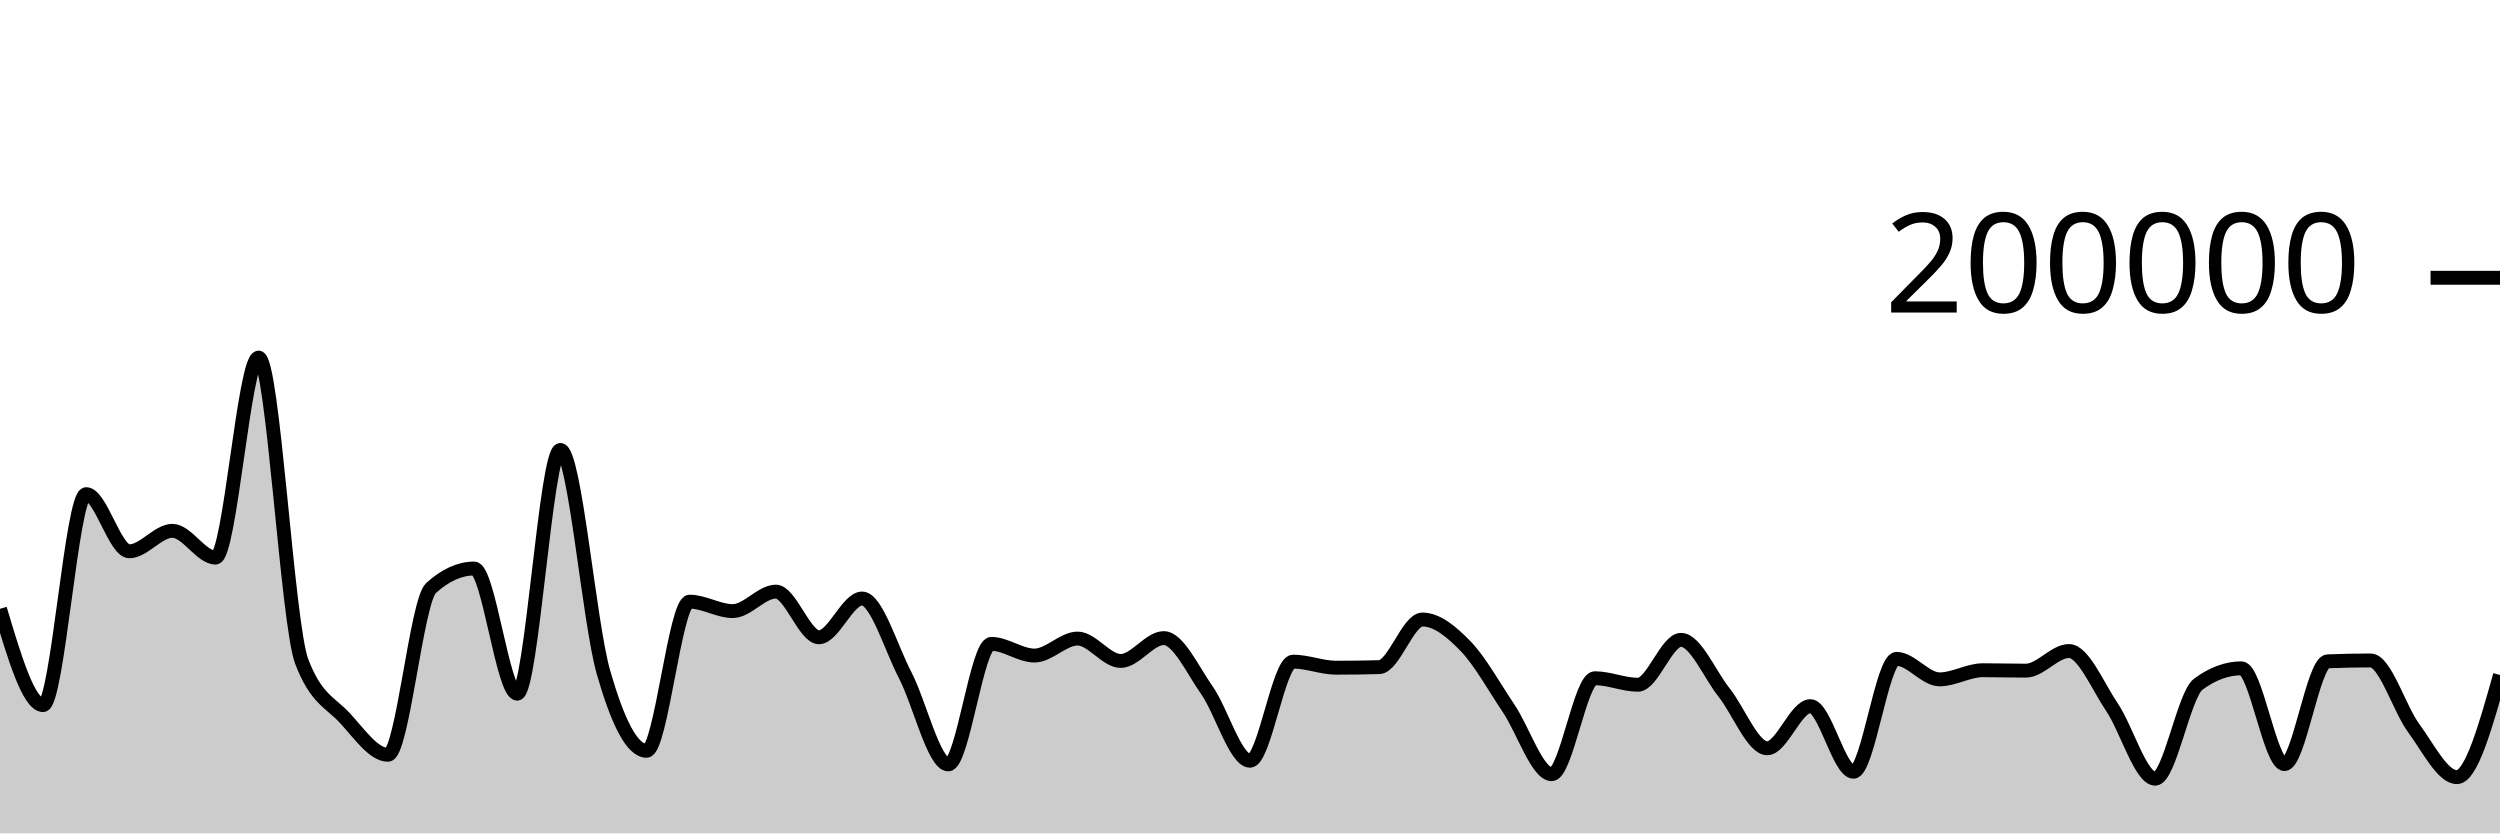
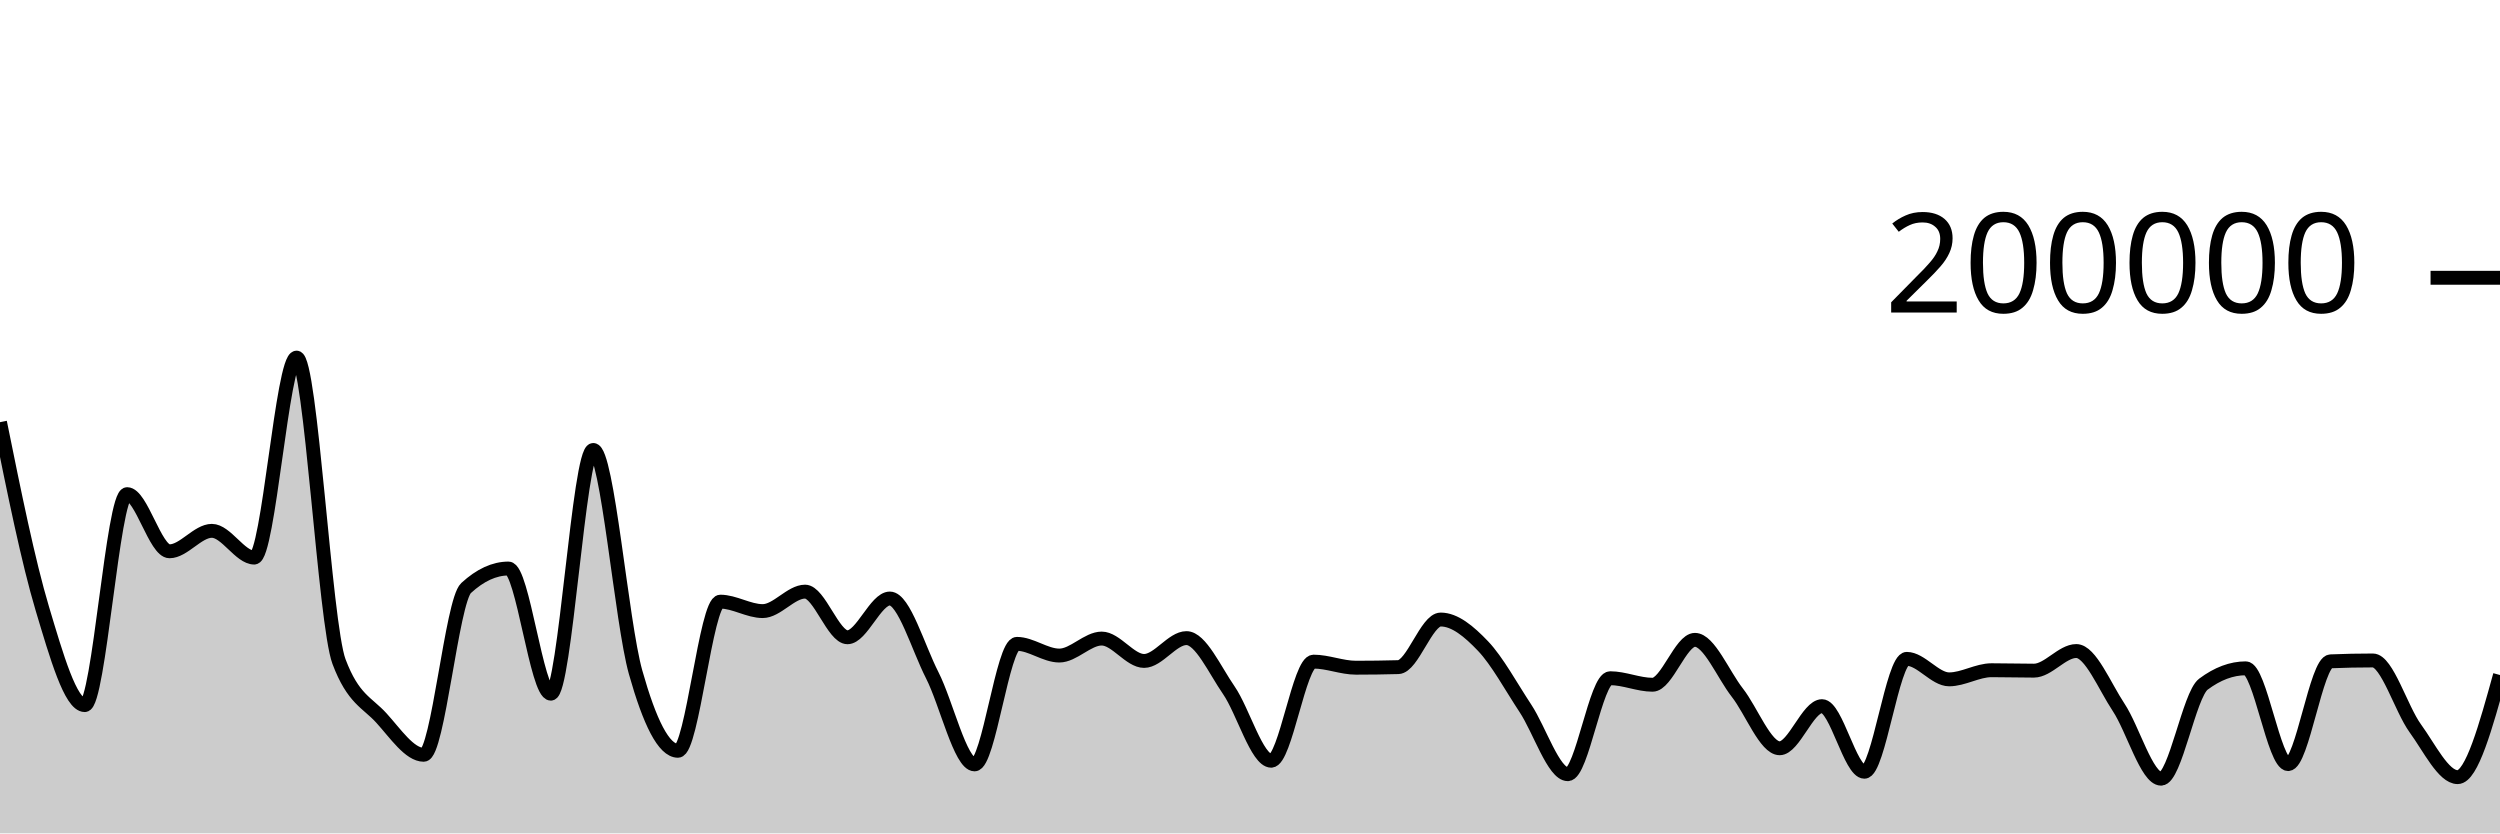
<svg xmlns="http://www.w3.org/2000/svg" viewBox="0 0 180 60">
  <g transform="translate(0,20)">
-     <path class="area" fill="rgba(0, 0, 0, 0.2)" d="M0,23.835C1.034,27.301,2.069,30.768,3.103,30.768C4.138,30.768,5.172,15.578,6.207,15.578C7.241,15.578,8.276,19.693,9.31,19.693C10.345,19.693,11.379,18.22,12.414,18.22C13.448,18.22,14.483,20.146,15.517,20.146C16.552,20.146,17.586,5.747,18.621,5.747C19.655,5.747,20.69,24.92,21.724,27.63C22.759,30.34,23.793,30.575,24.828,31.695C25.862,32.814,26.897,34.345,27.931,34.345C28.966,34.345,30,23.274,31.034,22.338C32.069,21.402,33.103,20.934,34.138,20.934C35.172,20.934,36.207,29.944,37.241,29.944C38.276,29.944,39.31,12.397,40.345,12.397C41.379,12.397,42.414,24.793,43.448,28.403C44.483,32.013,45.517,34.057,46.552,34.057C47.586,34.057,48.621,23.319,49.655,23.319C50.69,23.319,51.724,23.999,52.759,23.999C53.793,23.999,54.828,22.597,55.862,22.597C56.897,22.597,57.931,25.883,58.966,25.883C60,25.883,61.034,23.093,62.069,23.093C63.103,23.093,64.138,26.622,65.172,28.612C66.207,30.603,67.241,35.036,68.276,35.036C69.31,35.036,70.345,26.358,71.379,26.358C72.414,26.358,73.448,27.2,74.483,27.2C75.517,27.2,76.552,25.976,77.586,25.976C78.621,25.976,79.655,27.588,80.69,27.588C81.724,27.588,82.759,25.944,83.793,25.944C84.828,25.944,85.862,28.225,86.897,29.697C87.931,31.168,88.966,34.773,90,34.773C91.034,34.773,92.069,27.637,93.103,27.637C94.138,27.637,95.172,28.075,96.207,28.075C97.241,28.075,98.276,28.061,99.31,28.033C100.345,28.004,101.379,24.606,102.414,24.606C103.448,24.606,104.483,25.453,105.517,26.519C106.552,27.585,107.586,29.465,108.621,31.002C109.655,32.539,110.69,35.742,111.724,35.742C112.759,35.742,113.793,28.832,114.828,28.832C115.862,28.832,116.897,29.302,117.931,29.302C118.966,29.302,120,26.069,121.034,26.069C122.069,26.069,123.103,28.566,124.138,29.867C125.172,31.168,126.207,33.875,127.241,33.875C128.276,33.875,129.31,30.843,130.345,30.843C131.379,30.843,132.414,35.566,133.448,35.566C134.483,35.566,135.517,27.438,136.552,27.438C137.586,27.438,138.621,28.914,139.655,28.914C140.69,28.914,141.724,28.256,142.759,28.256C143.793,28.256,144.828,28.287,145.862,28.287C146.897,28.287,147.931,26.874,148.966,26.874C150,26.874,151.034,29.398,152.069,30.93C153.103,32.462,154.138,36.065,155.172,36.065C156.207,36.065,157.241,30.022,158.276,29.261C159.31,28.5,160.345,28.119,161.379,28.119C162.414,28.119,163.448,35.015,164.483,35.015C165.517,35.015,166.552,27.657,167.586,27.616C168.621,27.574,169.655,27.553,170.69,27.553C171.724,27.553,172.759,31.036,173.793,32.436C174.828,33.836,175.862,35.954,176.897,35.954C177.931,35.954,178.966,32.278,180,28.602L180,40C178.966,40,177.931,40,176.897,40C175.862,40,174.828,40,173.793,40C172.759,40,171.724,40,170.69,40C169.655,40,168.621,40,167.586,40C166.552,40,165.517,40,164.483,40C163.448,40,162.414,40,161.379,40C160.345,40,159.31,40,158.276,40C157.241,40,156.207,40,155.172,40C154.138,40,153.103,40,152.069,40C151.034,40,150,40,148.966,40C147.931,40,146.897,40,145.862,40C144.828,40,143.793,40,142.759,40C141.724,40,140.69,40,139.655,40C138.621,40,137.586,40,136.552,40C135.517,40,134.483,40,133.448,40C132.414,40,131.379,40,130.345,40C129.31,40,128.276,40,127.241,40C126.207,40,125.172,40,124.138,40C123.103,40,122.069,40,121.034,40C120,40,118.966,40,117.931,40C116.897,40,115.862,40,114.828,40C113.793,40,112.759,40,111.724,40C110.69,40,109.655,40,108.621,40C107.586,40,106.552,40,105.517,40C104.483,40,103.448,40,102.414,40C101.379,40,100.345,40,99.31,40C98.276,40,97.241,40,96.207,40C95.172,40,94.138,40,93.103,40C92.069,40,91.034,40,90,40C88.966,40,87.931,40,86.897,40C85.862,40,84.828,40,83.793,40C82.759,40,81.724,40,80.69,40C79.655,40,78.621,40,77.586,40C76.552,40,75.517,40,74.483,40C73.448,40,72.414,40,71.379,40C70.345,40,69.31,40,68.276,40C67.241,40,66.207,40,65.172,40C64.138,40,63.103,40,62.069,40C61.034,40,60,40,58.966,40C57.931,40,56.897,40,55.862,40C54.828,40,53.793,40,52.759,40C51.724,40,50.69,40,49.655,40C48.621,40,47.586,40,46.552,40C45.517,40,44.483,40,43.448,40C42.414,40,41.379,40,40.345,40C39.31,40,38.276,40,37.241,40C36.207,40,35.172,40,34.138,40C33.103,40,32.069,40,31.034,40C30,40,28.966,40,27.931,40C26.897,40,25.862,40,24.828,40C23.793,40,22.759,40,21.724,40C20.69,40,19.655,40,18.621,40C17.586,40,16.552,40,15.517,40C14.483,40,13.448,40,12.414,40C11.379,40,10.345,40,9.31,40C8.276,40,7.241,40,6.207,40C5.172,40,4.138,40,3.103,40C2.069,40,1.034,40,0,40Z" />
-     <path class="line" stroke="black" fill="none" d="M0,23.835C1.034,27.301,2.069,30.768,3.103,30.768C4.138,30.768,5.172,15.578,6.207,15.578C7.241,15.578,8.276,19.693,9.31,19.693C10.345,19.693,11.379,18.22,12.414,18.22C13.448,18.22,14.483,20.146,15.517,20.146C16.552,20.146,17.586,5.747,18.621,5.747C19.655,5.747,20.69,24.92,21.724,27.63C22.759,30.34,23.793,30.575,24.828,31.695C25.862,32.814,26.897,34.345,27.931,34.345C28.966,34.345,30,23.274,31.034,22.338C32.069,21.402,33.103,20.934,34.138,20.934C35.172,20.934,36.207,29.944,37.241,29.944C38.276,29.944,39.31,12.397,40.345,12.397C41.379,12.397,42.414,24.793,43.448,28.403C44.483,32.013,45.517,34.057,46.552,34.057C47.586,34.057,48.621,23.319,49.655,23.319C50.69,23.319,51.724,23.999,52.759,23.999C53.793,23.999,54.828,22.597,55.862,22.597C56.897,22.597,57.931,25.883,58.966,25.883C60,25.883,61.034,23.093,62.069,23.093C63.103,23.093,64.138,26.622,65.172,28.612C66.207,30.603,67.241,35.036,68.276,35.036C69.31,35.036,70.345,26.358,71.379,26.358C72.414,26.358,73.448,27.2,74.483,27.2C75.517,27.2,76.552,25.976,77.586,25.976C78.621,25.976,79.655,27.588,80.69,27.588C81.724,27.588,82.759,25.944,83.793,25.944C84.828,25.944,85.862,28.225,86.897,29.697C87.931,31.168,88.966,34.773,90,34.773C91.034,34.773,92.069,27.637,93.103,27.637C94.138,27.637,95.172,28.075,96.207,28.075C97.241,28.075,98.276,28.061,99.31,28.033C100.345,28.004,101.379,24.606,102.414,24.606C103.448,24.606,104.483,25.453,105.517,26.519C106.552,27.585,107.586,29.465,108.621,31.002C109.655,32.539,110.69,35.742,111.724,35.742C112.759,35.742,113.793,28.832,114.828,28.832C115.862,28.832,116.897,29.302,117.931,29.302C118.966,29.302,120,26.069,121.034,26.069C122.069,26.069,123.103,28.566,124.138,29.867C125.172,31.168,126.207,33.875,127.241,33.875C128.276,33.875,129.31,30.843,130.345,30.843C131.379,30.843,132.414,35.566,133.448,35.566C134.483,35.566,135.517,27.438,136.552,27.438C137.586,27.438,138.621,28.914,139.655,28.914C140.69,28.914,141.724,28.256,142.759,28.256C143.793,28.256,144.828,28.287,145.862,28.287C146.897,28.287,147.931,26.874,148.966,26.874C150,26.874,151.034,29.398,152.069,30.93C153.103,32.462,154.138,36.065,155.172,36.065C156.207,36.065,157.241,30.022,158.276,29.261C159.31,28.5,160.345,28.119,161.379,28.119C162.414,28.119,163.448,35.015,164.483,35.015C165.517,35.015,166.552,27.657,167.586,27.616C168.621,27.574,169.655,27.553,170.69,27.553C171.724,27.553,172.759,31.036,173.793,32.436C174.828,33.836,175.862,35.954,176.897,35.954C177.931,35.954,178.966,32.278,180,28.602" />
+     <path class="area" fill="rgba(0, 0, 0, 0.2)" d="M0,10.397C1.017,15.419,2.034,20.44,3.051,23.835C4.068,27.23,5.085,30.768,6.102,30.768C7.119,30.768,8.136,15.578,9.153,15.578C10.169,15.578,11.186,19.693,12.203,19.693C13.22,19.693,14.237,18.22,15.254,18.22C16.271,18.22,17.288,20.146,18.305,20.146C19.322,20.146,20.339,5.747,21.356,5.747C22.373,5.747,23.39,24.92,24.407,27.63C25.424,30.34,26.441,30.575,27.458,31.695C28.475,32.814,29.492,34.345,30.508,34.345C31.525,34.345,32.542,23.274,33.559,22.338C34.576,21.402,35.593,20.934,36.61,20.934C37.627,20.934,38.644,29.944,39.661,29.944C40.678,29.944,41.695,12.397,42.712,12.397C43.729,12.397,44.746,24.793,45.763,28.403C46.78,32.013,47.797,34.057,48.814,34.057C49.831,34.057,50.847,23.319,51.864,23.319C52.881,23.319,53.898,23.999,54.915,23.999C55.932,23.999,56.949,22.597,57.966,22.597C58.983,22.597,60,25.883,61.017,25.883C62.034,25.883,63.051,23.093,64.068,23.093C65.085,23.093,66.102,26.622,67.119,28.612C68.136,30.603,69.153,35.036,70.169,35.036C71.186,35.036,72.203,26.358,73.22,26.358C74.237,26.358,75.254,27.2,76.271,27.2C77.288,27.2,78.305,25.976,79.322,25.976C80.339,25.976,81.356,27.588,82.373,27.588C83.39,27.588,84.407,25.944,85.424,25.944C86.441,25.944,87.458,28.225,88.475,29.697C89.492,31.168,90.508,34.773,91.525,34.773C92.542,34.773,93.559,27.637,94.576,27.637C95.593,27.637,96.61,28.075,97.627,28.075C98.644,28.075,99.661,28.061,100.678,28.033C101.695,28.004,102.712,24.606,103.729,24.606C104.746,24.606,105.763,25.453,106.78,26.519C107.797,27.585,108.814,29.465,109.831,31.002C110.847,32.539,111.864,35.742,112.881,35.742C113.898,35.742,114.915,28.832,115.932,28.832C116.949,28.832,117.966,29.302,118.983,29.302C120,29.302,121.017,26.069,122.034,26.069C123.051,26.069,124.068,28.566,125.085,29.867C126.102,31.168,127.119,33.875,128.136,33.875C129.153,33.875,130.169,30.843,131.186,30.843C132.203,30.843,133.22,35.566,134.237,35.566C135.254,35.566,136.271,27.438,137.288,27.438C138.305,27.438,139.322,28.914,140.339,28.914C141.356,28.914,142.373,28.256,143.39,28.256C144.407,28.256,145.424,28.287,146.441,28.287C147.458,28.287,148.475,26.874,149.492,26.874C150.508,26.874,151.525,29.398,152.542,30.93C153.559,32.462,154.576,36.065,155.593,36.065C156.61,36.065,157.627,30.022,158.644,29.261C159.661,28.5,160.678,28.119,161.695,28.119C162.712,28.119,163.729,35.015,164.746,35.015C165.763,35.015,166.78,27.657,167.797,27.616C168.814,27.574,169.831,27.553,170.847,27.553C171.864,27.553,172.881,31.036,173.898,32.436C174.915,33.836,175.932,35.954,176.949,35.954C177.966,35.954,178.983,32.278,180,28.602L180,40C178.983,40,177.966,40,176.949,40C175.932,40,174.915,40,173.898,40C172.881,40,171.864,40,170.847,40C169.831,40,168.814,40,167.797,40C166.78,40,165.763,40,164.746,40C163.729,40,162.712,40,161.695,40C160.678,40,159.661,40,158.644,40C157.627,40,156.61,40,155.593,40C154.576,40,153.559,40,152.542,40C151.525,40,150.508,40,149.492,40C148.475,40,147.458,40,146.441,40C145.424,40,144.407,40,143.39,40C142.373,40,141.356,40,140.339,40C139.322,40,138.305,40,137.288,40C136.271,40,135.254,40,134.237,40C133.22,40,132.203,40,131.186,40C130.169,40,129.153,40,128.136,40C127.119,40,126.102,40,125.085,40C124.068,40,123.051,40,122.034,40C121.017,40,120,40,118.983,40C117.966,40,116.949,40,115.932,40C114.915,40,113.898,40,112.881,40C111.864,40,110.847,40,109.831,40C108.814,40,107.797,40,106.78,40C105.763,40,104.746,40,103.729,40C102.712,40,101.695,40,100.678,40C99.661,40,98.644,40,97.627,40C96.61,40,95.593,40,94.576,40C93.559,40,92.542,40,91.525,40C90.508,40,89.492,40,88.475,40C87.458,40,86.441,40,85.424,40C84.407,40,83.39,40,82.373,40C81.356,40,80.339,40,79.322,40C78.305,40,77.288,40,76.271,40C75.254,40,74.237,40,73.22,40C72.203,40,71.186,40,70.169,40C69.153,40,68.136,40,67.119,40C66.102,40,65.085,40,64.068,40C63.051,40,62.034,40,61.017,40C60,40,58.983,40,57.966,40C56.949,40,55.932,40,54.915,40C53.898,40,52.881,40,51.864,40C50.847,40,49.831,40,48.814,40C47.797,40,46.78,40,45.763,40C44.746,40,43.729,40,42.712,40C41.695,40,40.678,40,39.661,40C38.644,40,37.627,40,36.61,40C35.593,40,34.576,40,33.559,40C32.542,40,31.525,40,30.508,40C29.492,40,28.475,40,27.458,40C26.441,40,25.424,40,24.407,40C23.39,40,22.373,40,21.356,40C20.339,40,19.322,40,18.305,40C17.288,40,16.271,40,15.254,40C14.237,40,13.22,40,12.203,40C11.186,40,10.169,40,9.153,40C8.136,40,7.119,40,6.102,40C5.085,40,4.068,40,3.051,40C2.034,40,1.017,40,0,40Z" />
+     <path class="line" stroke="black" fill="none" d="M0,10.397C1.017,15.419,2.034,20.44,3.051,23.835C4.068,27.23,5.085,30.768,6.102,30.768C7.119,30.768,8.136,15.578,9.153,15.578C10.169,15.578,11.186,19.693,12.203,19.693C13.22,19.693,14.237,18.22,15.254,18.22C16.271,18.22,17.288,20.146,18.305,20.146C19.322,20.146,20.339,5.747,21.356,5.747C22.373,5.747,23.39,24.92,24.407,27.63C25.424,30.34,26.441,30.575,27.458,31.695C28.475,32.814,29.492,34.345,30.508,34.345C31.525,34.345,32.542,23.274,33.559,22.338C34.576,21.402,35.593,20.934,36.61,20.934C37.627,20.934,38.644,29.944,39.661,29.944C40.678,29.944,41.695,12.397,42.712,12.397C43.729,12.397,44.746,24.793,45.763,28.403C46.78,32.013,47.797,34.057,48.814,34.057C49.831,34.057,50.847,23.319,51.864,23.319C52.881,23.319,53.898,23.999,54.915,23.999C55.932,23.999,56.949,22.597,57.966,22.597C58.983,22.597,60,25.883,61.017,25.883C62.034,25.883,63.051,23.093,64.068,23.093C65.085,23.093,66.102,26.622,67.119,28.612C68.136,30.603,69.153,35.036,70.169,35.036C71.186,35.036,72.203,26.358,73.22,26.358C74.237,26.358,75.254,27.2,76.271,27.2C77.288,27.2,78.305,25.976,79.322,25.976C80.339,25.976,81.356,27.588,82.373,27.588C83.39,27.588,84.407,25.944,85.424,25.944C86.441,25.944,87.458,28.225,88.475,29.697C89.492,31.168,90.508,34.773,91.525,34.773C92.542,34.773,93.559,27.637,94.576,27.637C95.593,27.637,96.61,28.075,97.627,28.075C98.644,28.075,99.661,28.061,100.678,28.033C101.695,28.004,102.712,24.606,103.729,24.606C104.746,24.606,105.763,25.453,106.78,26.519C107.797,27.585,108.814,29.465,109.831,31.002C110.847,32.539,111.864,35.742,112.881,35.742C113.898,35.742,114.915,28.832,115.932,28.832C116.949,28.832,117.966,29.302,118.983,29.302C120,29.302,121.017,26.069,122.034,26.069C123.051,26.069,124.068,28.566,125.085,29.867C126.102,31.168,127.119,33.875,128.136,33.875C129.153,33.875,130.169,30.843,131.186,30.843C132.203,30.843,133.22,35.566,134.237,35.566C135.254,35.566,136.271,27.438,137.288,27.438C138.305,27.438,139.322,28.914,140.339,28.914C141.356,28.914,142.373,28.256,143.39,28.256C144.407,28.256,145.424,28.287,146.441,28.287C147.458,28.287,148.475,26.874,149.492,26.874C150.508,26.874,151.525,29.398,152.542,30.93C153.559,32.462,154.576,36.065,155.593,36.065C156.61,36.065,157.627,30.022,158.644,29.261C159.661,28.5,160.678,28.119,161.695,28.119C162.712,28.119,163.729,35.015,164.746,35.015C165.763,35.015,166.78,27.657,167.797,27.616C168.814,27.574,169.831,27.553,170.847,27.553C171.864,27.553,172.881,31.036,173.898,32.436C174.915,33.836,175.932,35.954,176.949,35.954C177.966,35.954,178.983,32.278,180,28.602" />
    <path class="axis-ceiling" stroke-width="1" stroke="black" fill="none" d="M175,0L180,0" />
    <text class="axis-ceiling-label" font-family="sans-serif" text-anchor="end" font-size="10px" x="170" y="2.5">200000</text>
  </g>
</svg>
